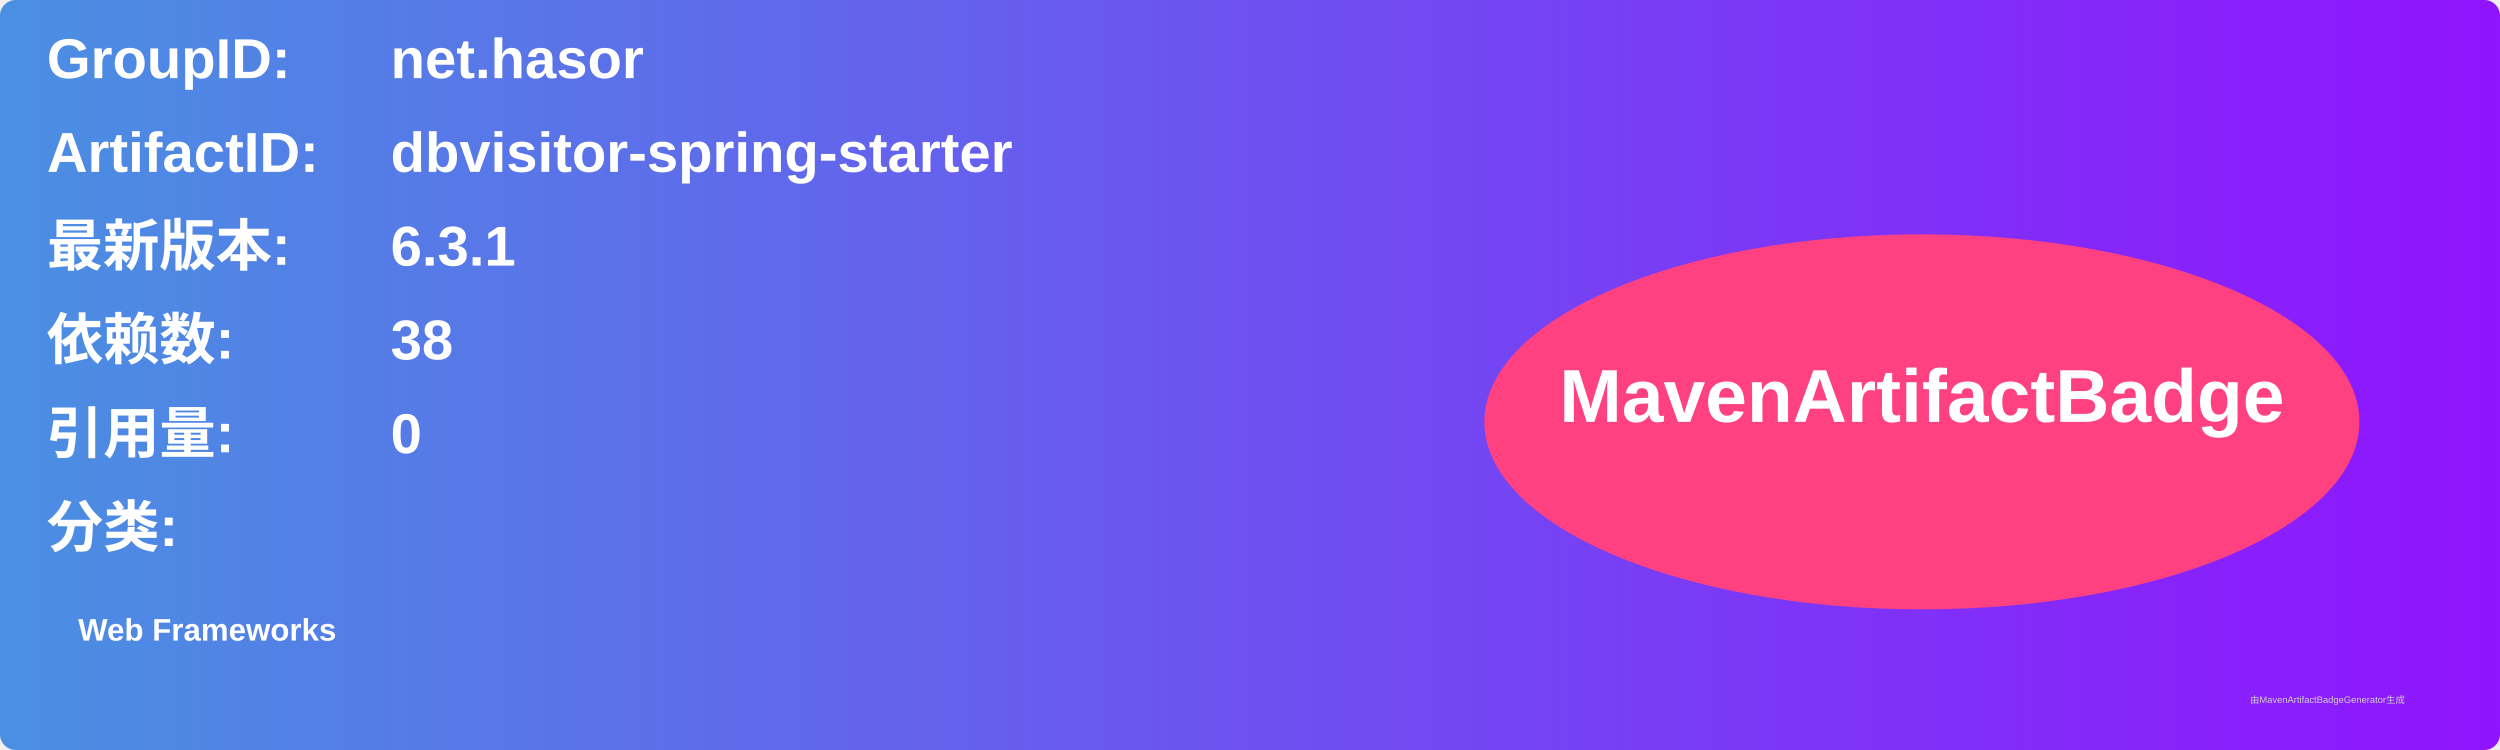
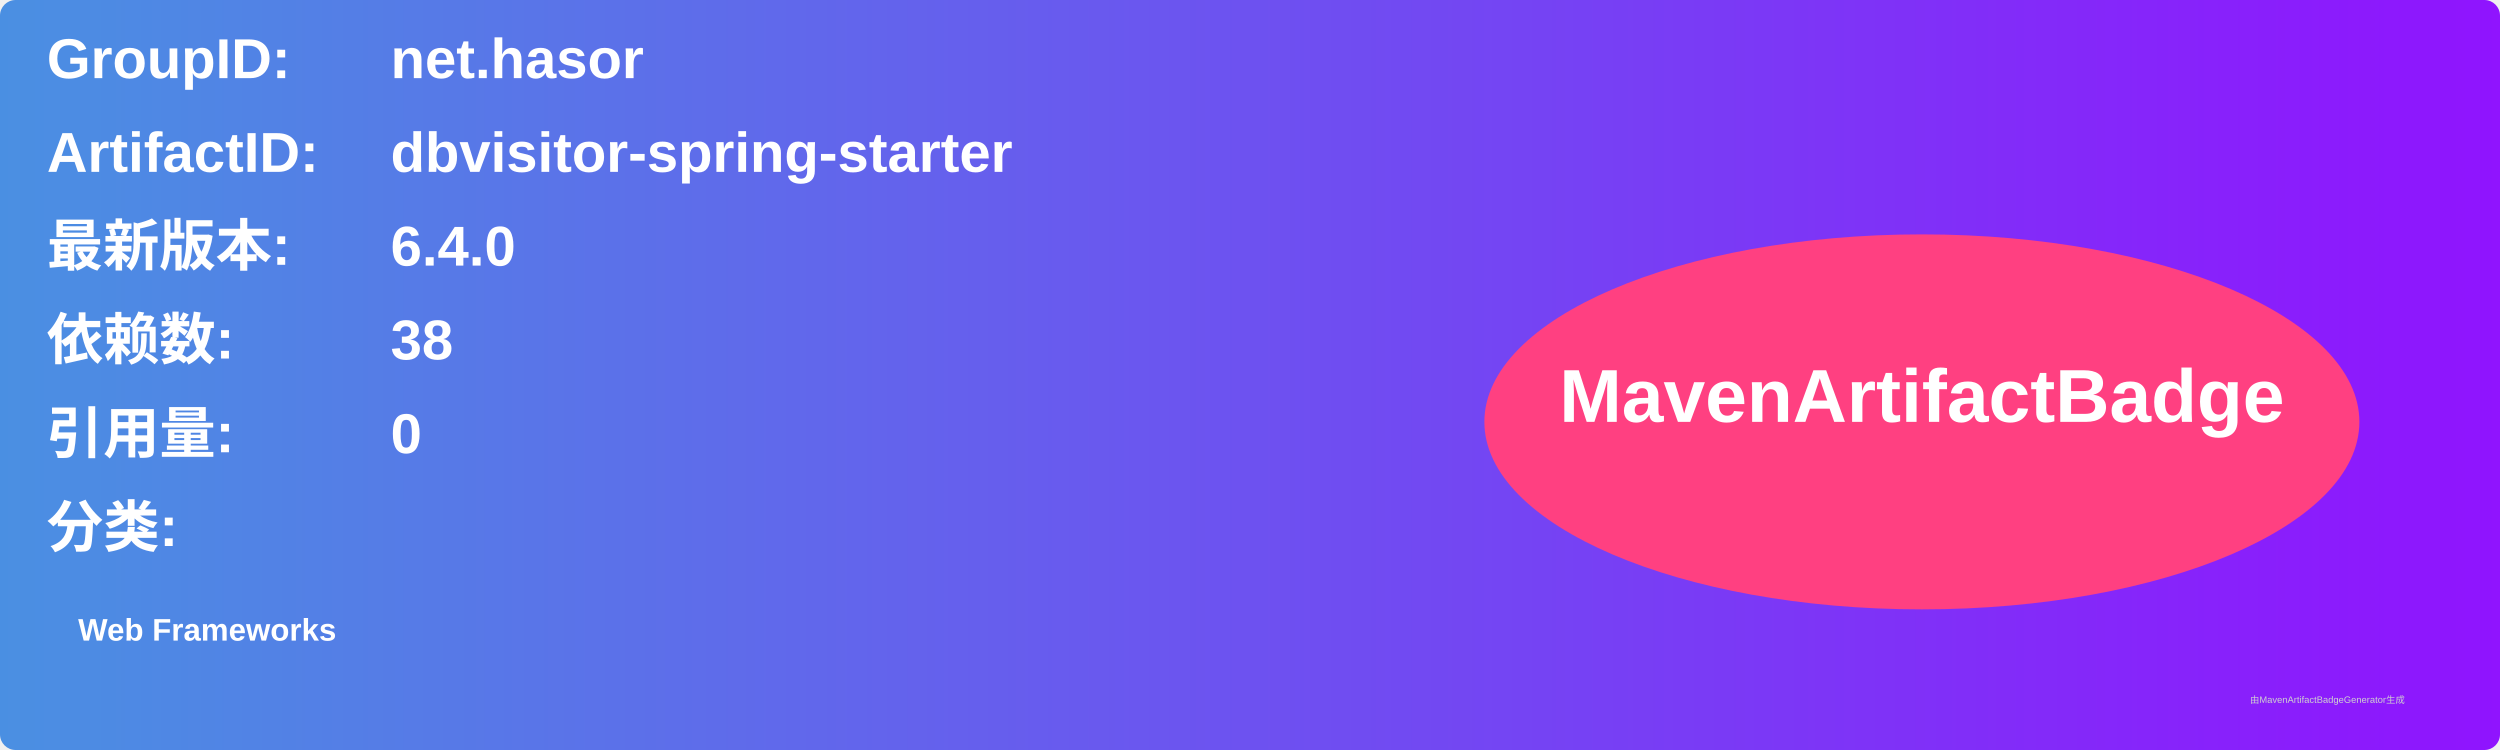
<svg xmlns="http://www.w3.org/2000/svg" width="800" height="240" viewBox="0 0 800 240">
  <linearGradient id="grad" x1="0%" y1="0%" x2="100%" y2="0%">
    <stop offset="0%" stop-color="#4a90e2" />
    <stop offset="100%" stop-color="#9013fe" />
  </linearGradient>
  <rect width="100%" height="100%" rx="5" ry="5" fill="url(#grad)" />
  <g transform="translate(15, 15)">
    <text x="0" y="10" font-family="Arial" font-size="18" fill="white" font-weight="bold" width="260">GroupID:</text>
    <text x="110" y="10" font-family="Arial" font-size="18" fill="white" font-weight="bold" width="460">net.hasor</text>
    <text x="0" y="40" font-family="Arial" font-size="18" fill="white" font-weight="bold" width="260">ArtifactID:</text>
    <text x="110" y="40" font-family="Arial" font-size="18" fill="white" font-weight="bold" width="460">dbvisitor-spring-starter</text>
    <text x="0" y="70" font-family="Arial" font-size="18" fill="white" font-weight="bold">最新版本:</text>
    <text x="110" y="70" font-family="Arial" font-size="18" fill="white" font-weight="bold">
-       <tspan font-weight="bold">6.3.1</tspan>
+       <tspan font-weight="bold">6.4.0</tspan>
    </text>
    <text x="0" y="100" font-family="Arial" font-size="18" fill="white" font-weight="bold">依赖数: </text>
    <text x="110" y="100" font-family="Arial" font-size="18" fill="white">
      <tspan font-weight="bold">38</tspan>
    </text>
    <text x="0" y="130" font-family="Arial" font-size="18" fill="white" font-weight="bold">引用量: </text>
    <text x="110" y="130" font-family="Arial" font-size="18" fill="white">
      <tspan font-weight="bold">0</tspan>
    </text>
    <text x="0" y="160" font-family="Arial" font-size="18" fill="white" font-weight="bold">分类:</text>
    <text x="10" y="190" font-family="Arial" font-size="10" fill="white">
      <tspan font-weight="bold">Web Frameworks</tspan>
    </text>
    <ellipse cx="600" cy="120" rx="140" ry="60" fill="#ff4081" />
    <text x="600" y="120" text-anchor="middle" font-family="Arial" font-size="24" fill="white" font-weight="bold">MavenArtifactBadge</text>
  </g>
  <text x="720" y="225" font-family="Arial" font-size="3" fill="#d0d0d0">由MavenArtifactBadgeGenerator生成</text>
</svg>
